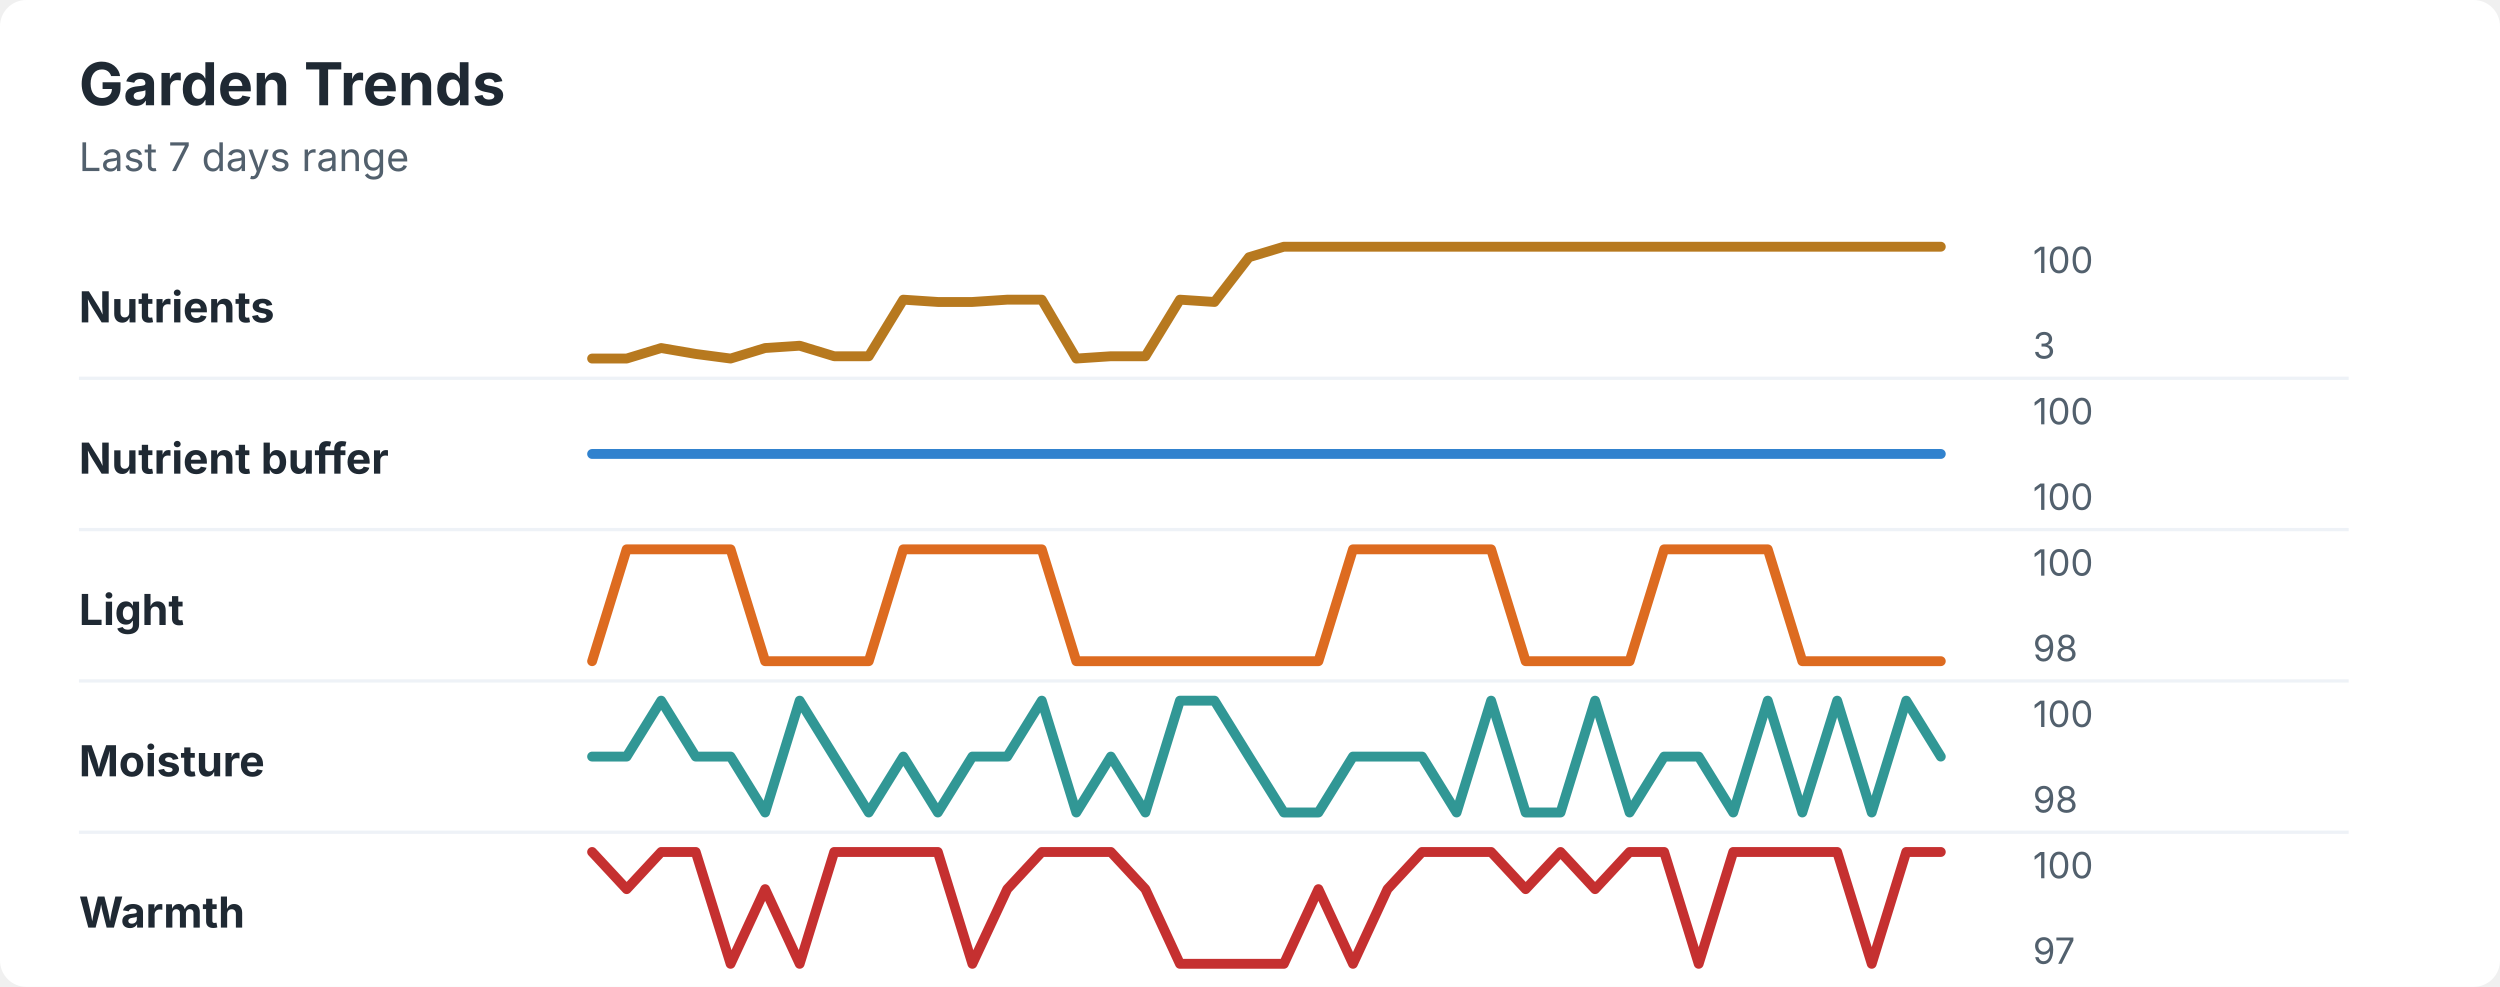
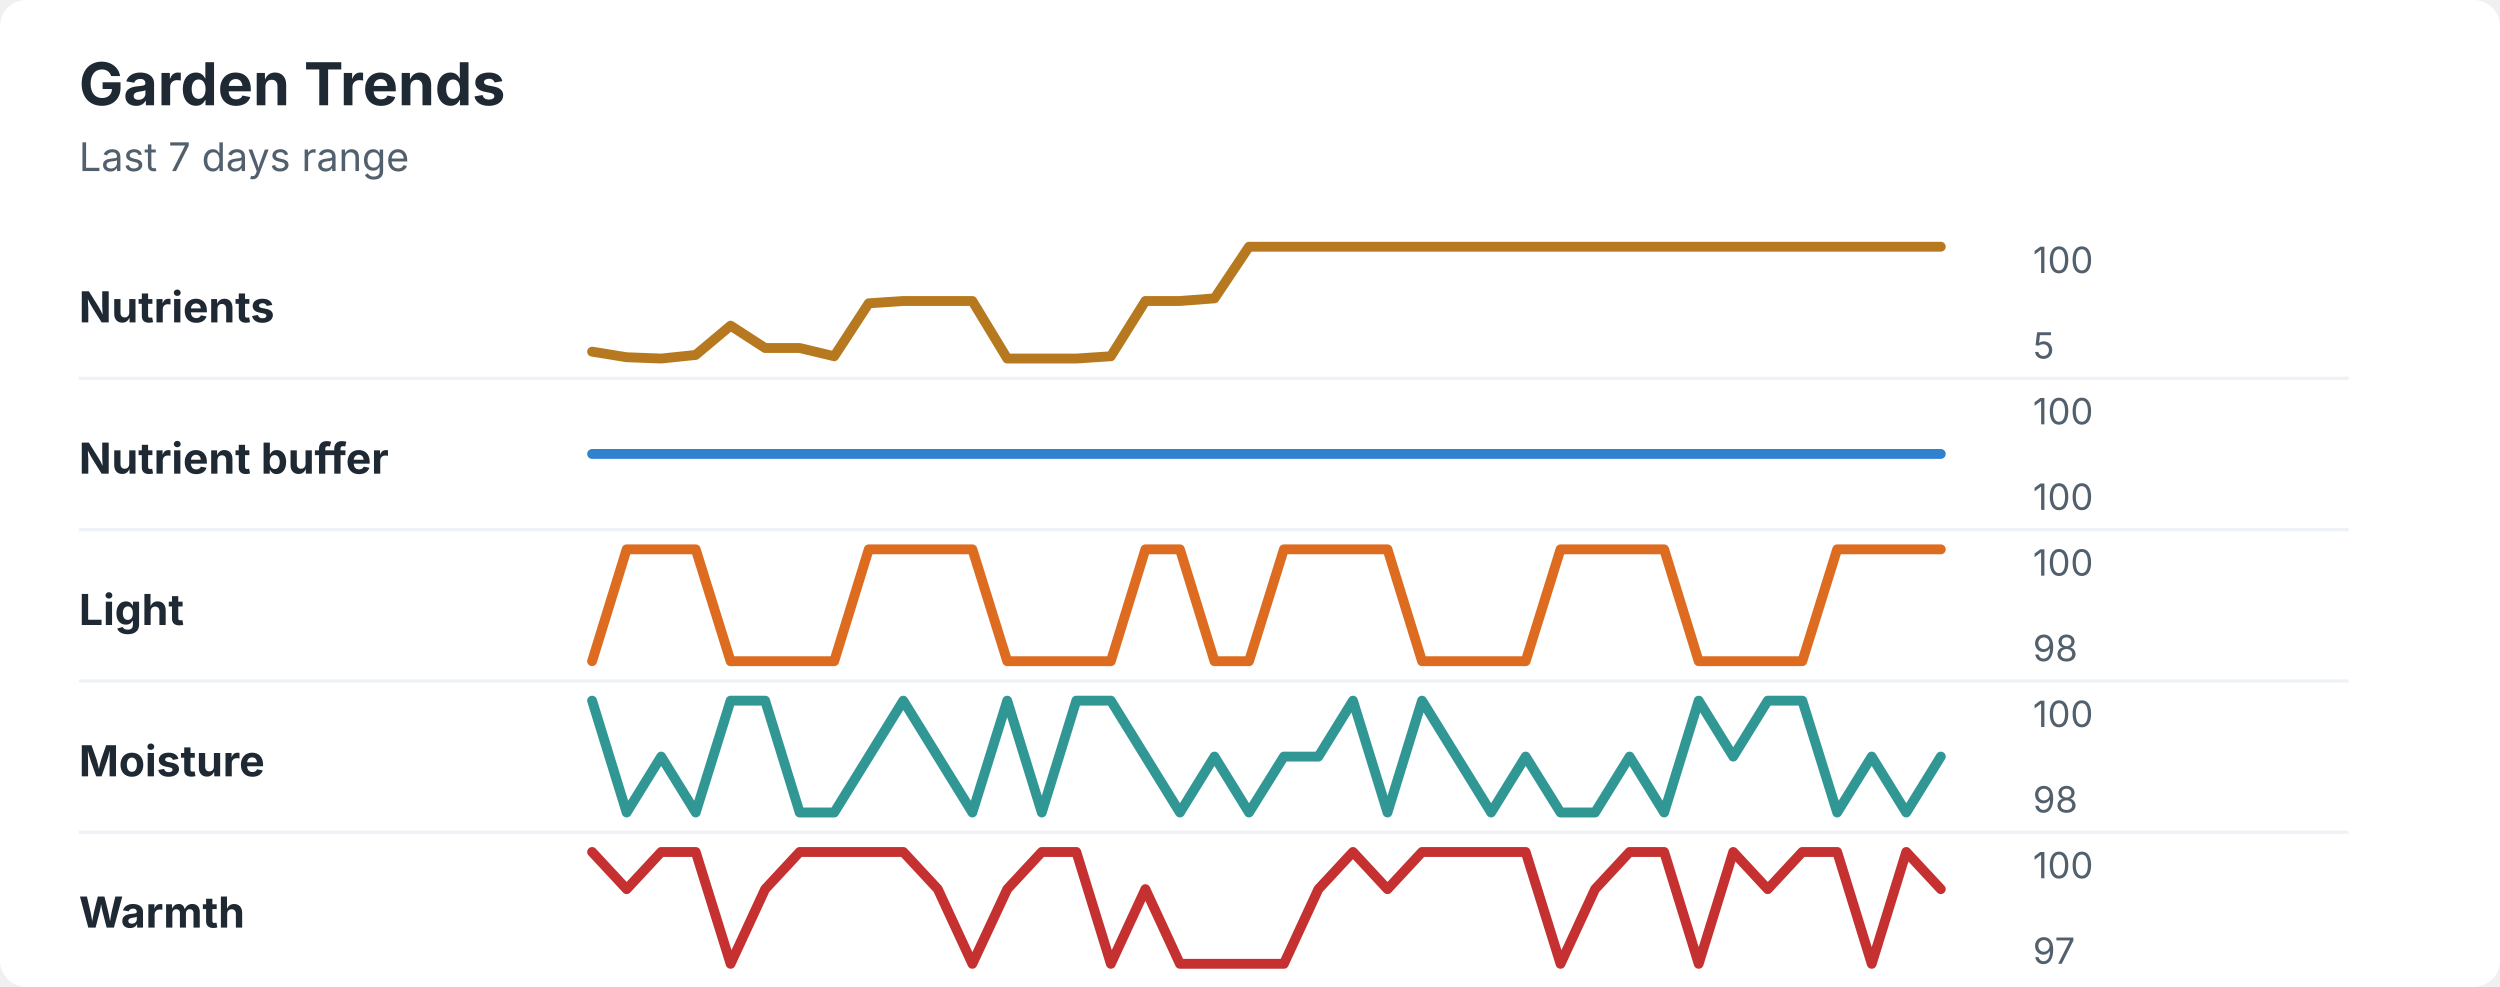
<svg xmlns="http://www.w3.org/2000/svg" width="760" height="300" viewBox="0 0 760 300" role="img" aria-labelledby="title desc">
  <rect width="760" height="300" rx="8" fill="#ffffff" />
  <style>
    text { font-family: -apple-system, BlinkMacSystemFont, "Segoe UI", sans-serif; }
    .title { font-size: 18px; font-weight: 700; fill: #1f2933; }
    .subtitle { font-size: 12px; fill: #52606d; }
    .label { font-size: 13px; font-weight: 650; fill: #1f2933; }
    .axis-value { font-size: 11px; fill: #52606d; }
    .separator { stroke: #eef2f7; stroke-width: 1; }
  </style>
  <text x="24" y="32" class="title">Garden Trends</text>
  <text x="24" y="52" class="subtitle">Last 7 days range</text>
  <text x="24" y="98" class="label">Nutrients</text>
-   <polyline points="180.0,109.0 190.5,109.0 201.0,105.8 211.5,107.6 222.1,109.0 232.6,105.8 243.1,105.1 253.6,108.3 264.1,108.3 274.6,91.1 285.1,91.8 295.6,91.8 306.2,91.1 316.7,91.1 327.2,109.0 337.7,108.3 348.2,108.3 358.7,91.1 369.2,91.8 379.7,78.2 390.3,75.0 400.8,75.0 411.3,75.0 421.8,75.0 432.3,75.0 442.8,75.0 453.3,75.0 463.8,75.0 474.4,75.0 484.9,75.0 495.4,75.0 505.9,75.0 516.4,75.0 526.9,75.0 537.4,75.0 547.9,75.0 558.5,75.0 569.0,75.0 579.5,75.0 590.0,75.0 " fill="none" stroke="#b7791f" stroke-width="3" stroke-linecap="round" stroke-linejoin="round" />
+   <polyline points="180.0,106.9 190.5,108.6 201.0,109.0 211.5,107.9 222.1,99.0 232.6,105.8 243.1,105.8 253.6,108.3 264.1,92.2 274.6,91.5 285.1,91.5 295.6,91.5 306.2,109.0 316.7,109.0 327.2,109.0 337.7,108.3 348.2,91.5 358.7,91.5 369.2,90.7 379.7,75.0 390.3,75.0 400.8,75.0 411.3,75.0 421.8,75.0 432.3,75.0 442.8,75.0 453.3,75.0 463.8,75.0 474.4,75.0 484.9,75.0 495.4,75.0 505.9,75.0 516.4,75.0 526.9,75.0 537.4,75.0 547.9,75.0 558.5,75.0 569.0,75.0 579.5,75.0 590.0,75.0 " fill="none" stroke="#b7791f" stroke-width="3" stroke-linecap="round" stroke-linejoin="round" />
  <text x="618" y="83" class="axis-value">100</text>
-   <text x="618" y="109" class="axis-value">3</text>
+   <text x="618" y="109" class="axis-value">5</text>
  <line x1="24" y1="115.0" x2="714" y2="115.0" class="separator" />
  <text x="24" y="144" class="label">Nutrient buffer</text>
  <polyline points="180.0,138.0 190.5,138.0 201.0,138.0 211.5,138.0 222.1,138.0 232.6,138.0 243.1,138.0 253.6,138.0 264.1,138.0 274.6,138.0 285.1,138.0 295.6,138.0 306.2,138.0 316.7,138.0 327.2,138.0 337.7,138.0 348.2,138.0 358.7,138.0 369.2,138.0 379.7,138.0 390.3,138.0 400.8,138.0 411.3,138.0 421.8,138.0 432.3,138.0 442.8,138.0 453.3,138.0 463.8,138.0 474.4,138.0 484.9,138.0 495.4,138.0 505.9,138.0 516.4,138.0 526.9,138.0 537.4,138.0 547.9,138.0 558.5,138.0 569.0,138.0 579.5,138.0 590.0,138.0 " fill="none" stroke="#3182ce" stroke-width="3" stroke-linecap="round" stroke-linejoin="round" />
  <text x="618" y="129" class="axis-value">100</text>
  <text x="618" y="155" class="axis-value">100</text>
  <line x1="24" y1="161.0" x2="714" y2="161.0" class="separator" />
  <text x="24" y="190" class="label">Light</text>
-   <polyline points="180.0,201.0 190.5,167.0 201.0,167.0 211.5,167.0 222.1,167.0 232.6,201.0 243.1,201.0 253.6,201.0 264.1,201.0 274.6,167.0 285.1,167.0 295.6,167.0 306.2,167.0 316.7,167.0 327.2,201.0 337.7,201.0 348.2,201.0 358.7,201.0 369.2,201.0 379.7,201.0 390.3,201.0 400.8,201.0 411.3,167.0 421.8,167.0 432.3,167.0 442.8,167.0 453.3,167.0 463.8,201.0 474.4,201.0 484.9,201.0 495.4,201.0 505.9,167.0 516.4,167.0 526.9,167.0 537.4,167.0 547.9,201.0 558.5,201.0 569.0,201.0 579.5,201.0 590.0,201.0 " fill="none" stroke="#dd6b20" stroke-width="3" stroke-linecap="round" stroke-linejoin="round" />
+   <polyline points="180.0,201.0 190.5,167.0 201.0,167.0 211.5,167.0 222.1,201.0 232.6,201.0 243.1,201.0 253.6,201.0 264.1,167.0 274.6,167.0 285.1,167.0 295.6,167.0 306.2,201.0 316.7,201.0 327.2,201.0 337.7,201.0 348.2,167.0 358.7,167.0 369.2,201.0 379.7,201.0 390.3,167.0 400.8,167.0 411.3,167.0 421.8,167.0 432.3,201.0 442.8,201.0 453.3,201.0 463.8,201.0 474.4,167.0 484.9,167.0 495.4,167.0 505.9,167.0 516.4,201.0 526.9,201.0 537.4,201.0 547.9,201.0 558.5,167.0 569.0,167.0 579.5,167.0 590.0,167.0 " fill="none" stroke="#dd6b20" stroke-width="3" stroke-linecap="round" stroke-linejoin="round" />
  <text x="618" y="175" class="axis-value">100</text>
  <text x="618" y="201" class="axis-value">98</text>
  <line x1="24" y1="207.0" x2="714" y2="207.0" class="separator" />
  <text x="24" y="236" class="label">Moisture</text>
-   <polyline points="180.0,230.0 190.5,230.0 201.0,213.0 211.5,230.0 222.1,230.0 232.6,247.0 243.1,213.0 253.6,230.0 264.1,247.0 274.6,230.0 285.1,247.0 295.6,230.0 306.2,230.0 316.7,213.0 327.2,247.0 337.7,230.0 348.2,247.0 358.7,213.0 369.2,213.0 379.7,230.0 390.3,247.0 400.8,247.0 411.3,230.0 421.8,230.0 432.3,230.0 442.8,247.0 453.3,213.0 463.8,247.0 474.4,247.0 484.9,213.0 495.4,247.0 505.9,230.0 516.4,230.0 526.9,247.0 537.4,213.0 547.9,247.0 558.5,213.0 569.0,247.0 579.5,213.0 590.0,230.0 " fill="none" stroke="#319795" stroke-width="3" stroke-linecap="round" stroke-linejoin="round" />
+   <polyline points="180.0,213.0 190.5,247.0 201.0,230.0 211.5,247.0 222.1,213.0 232.6,213.0 243.1,247.0 253.6,247.0 264.1,230.0 274.6,213.0 285.1,230.0 295.6,247.0 306.2,213.0 316.7,247.0 327.2,213.0 337.7,213.0 348.2,230.0 358.7,247.0 369.2,230.0 379.7,247.0 390.3,230.0 400.8,230.0 411.3,213.0 421.8,247.0 432.3,213.0 442.8,230.0 453.3,247.0 463.8,230.0 474.4,247.0 484.9,247.0 495.4,230.0 505.9,247.0 516.4,213.0 526.9,230.0 537.4,213.0 547.9,213.0 558.5,247.0 569.0,230.0 579.5,247.0 590.0,230.0 " fill="none" stroke="#319795" stroke-width="3" stroke-linecap="round" stroke-linejoin="round" />
  <text x="618" y="221" class="axis-value">100</text>
  <text x="618" y="247" class="axis-value">98</text>
  <line x1="24" y1="253.0" x2="714" y2="253.0" class="separator" />
  <text x="24" y="282" class="label">Warmth</text>
-   <polyline points="180.0,259.0 190.5,270.3 201.0,259.0 211.5,259.0 222.1,293.0 232.6,270.3 243.1,293.0 253.6,259.0 264.1,259.0 274.6,259.0 285.1,259.0 295.6,293.0 306.2,270.3 316.7,259.0 327.2,259.0 337.7,259.0 348.2,270.3 358.7,293.0 369.2,293.0 379.7,293.0 390.3,293.0 400.8,270.3 411.3,293.0 421.8,270.3 432.3,259.0 442.8,259.0 453.3,259.0 463.8,270.3 474.4,259.0 484.9,270.3 495.4,259.0 505.9,259.0 516.4,293.0 526.9,259.0 537.4,259.0 547.9,259.0 558.5,259.0 569.0,293.0 579.5,259.0 590.0,259.0 " fill="none" stroke="#c53030" stroke-width="3" stroke-linecap="round" stroke-linejoin="round" />
+   <polyline points="180.0,259.0 190.5,270.3 201.0,259.0 211.5,259.0 222.1,293.0 232.6,270.3 243.1,259.0 253.6,259.0 264.1,259.0 274.6,259.0 285.1,270.3 295.6,293.0 306.2,270.3 316.7,259.0 327.2,259.0 337.7,293.0 348.2,270.3 358.7,293.0 369.2,293.0 379.7,293.0 390.3,293.0 400.8,270.3 411.3,259.0 421.8,270.3 432.3,259.0 442.8,259.0 453.3,259.0 463.8,259.0 474.4,293.0 484.9,270.3 495.4,259.0 505.9,259.0 516.4,293.0 526.9,259.0 537.4,270.3 547.9,259.0 558.5,259.0 569.0,293.0 579.5,259.0 590.0,270.3 " fill="none" stroke="#c53030" stroke-width="3" stroke-linecap="round" stroke-linejoin="round" />
  <text x="618" y="267" class="axis-value">100</text>
  <text x="618" y="293" class="axis-value">97</text>
</svg>
